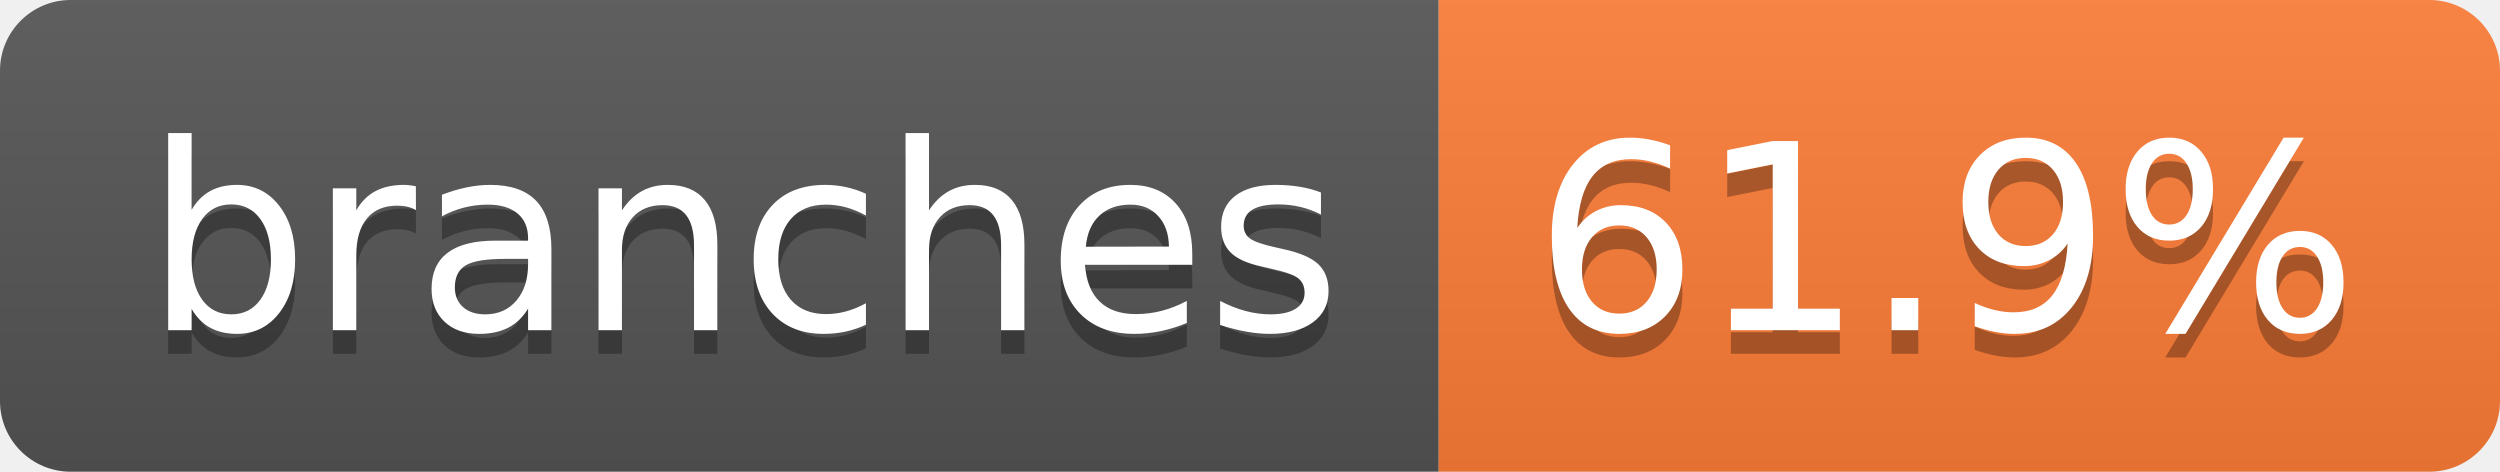
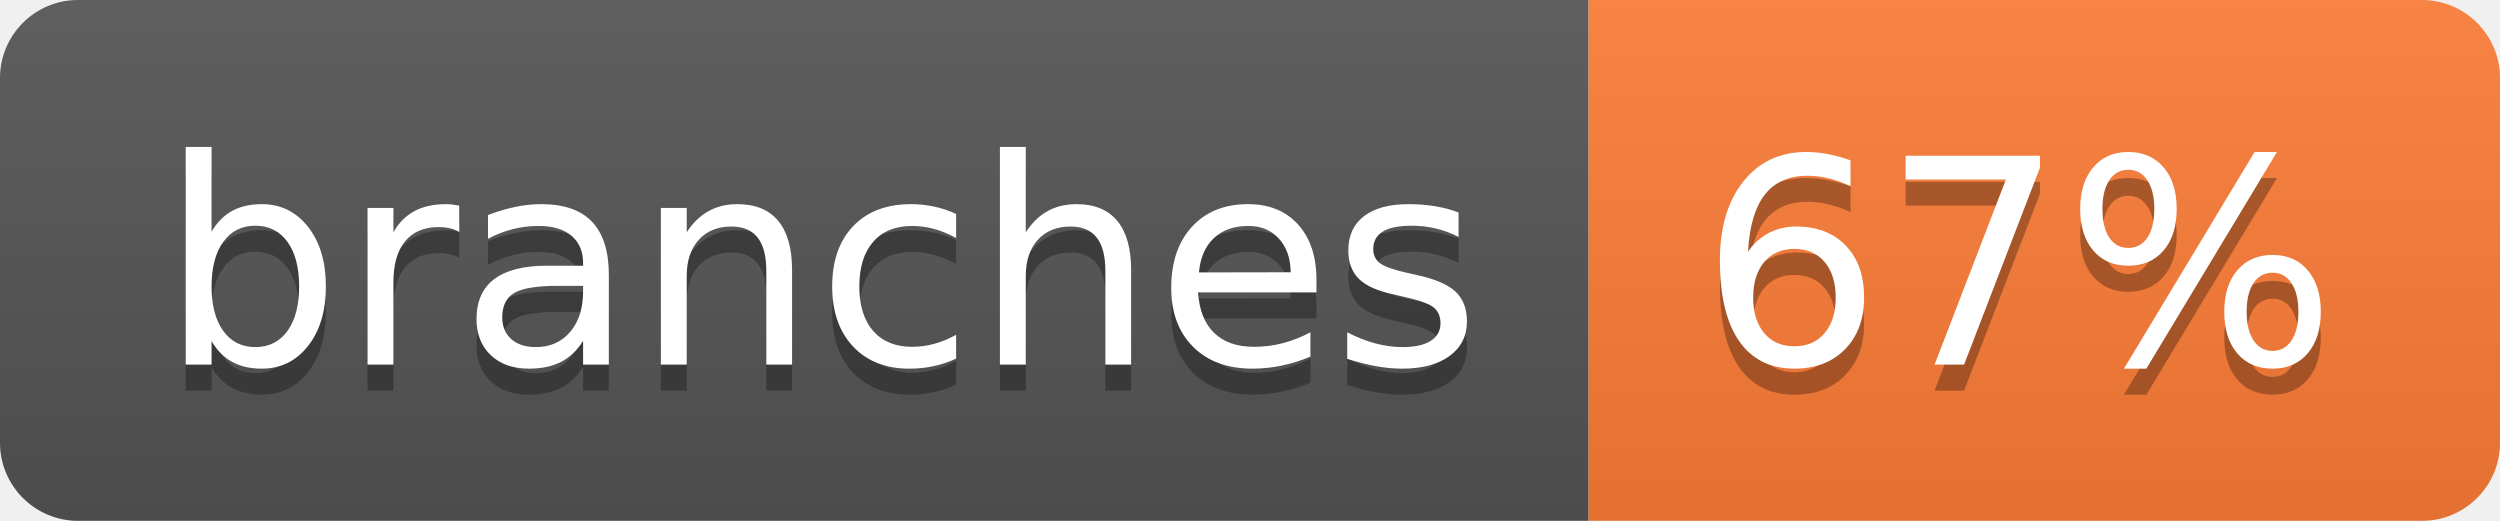
- <svg xmlns="http://www.w3.org/2000/svg" width="106" height="20" role="img" aria-label="branches: 61.9%">
+ <svg xmlns="http://www.w3.org/2000/svg" width="96" height="20" role="img" aria-label="branches: 67%">
  <linearGradient id="s" x2="0" y2="100%">
    <stop offset="0" stop-color="#bbb" stop-opacity=".1" />
    <stop offset="1" stop-opacity=".1" />
  </linearGradient>
  <clipPath id="r">
-     <rect width="106" height="20" rx="3" fill="#fff" />
+     <rect width="96" height="20" rx="3" fill="#fff" />
  </clipPath>
  <g clip-path="url(#r)">
    <rect width="61" height="20" fill="#555" />
-     <rect x="61" width="45" height="20" fill="#fe7d37" />
-     <rect width="106" height="20" fill="url(#s)" />
+     <rect x="61" width="35" height="20" fill="#fe7d37" />
+     <rect width="96" height="20" fill="url(#s)" />
  </g>
  <g fill="#fff" text-anchor="middle" font-family="Verdana,Geneva,DejaVu Sans,sans-serif" text-rendering="geometricPrecision" font-size="110">
    <text aria-hidden="true" x="315" y="150" fill="#010101" fill-opacity=".3" transform="scale(.1)" textLength="507">branches</text>
    <text x="315" y="140" transform="scale(.1)" fill="#fff" textLength="507">branches</text>
-     <text aria-hidden="true" x="825" y="150" fill="#010101" fill-opacity=".3" transform="scale(.1)" textLength="350">61.9%</text>
-     <text x="825" y="140" transform="scale(.1)" fill="#fff" textLength="350">61.9%</text>
+     <text aria-hidden="true" x="775" y="150" fill="#010101" fill-opacity=".3" transform="scale(.1)" textLength="245">67%</text>
+     <text x="775" y="140" transform="scale(.1)" fill="#fff" textLength="245">67%</text>
  </g>
</svg>
